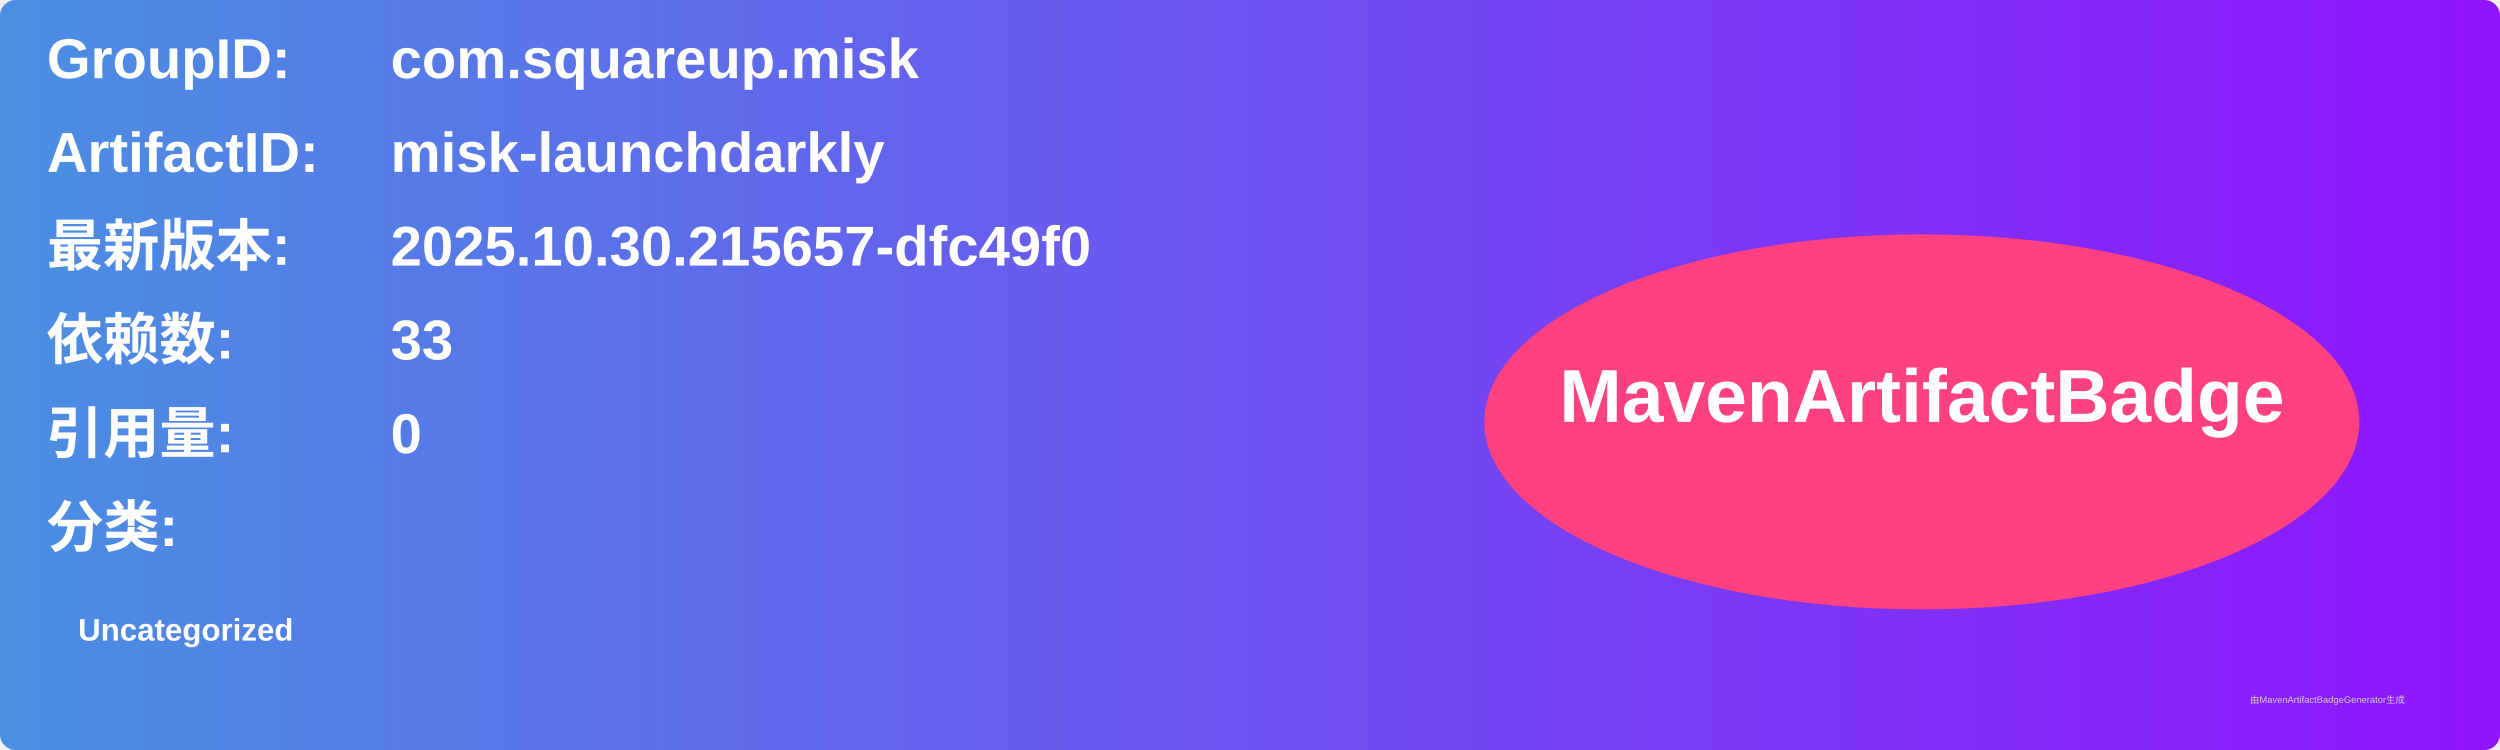
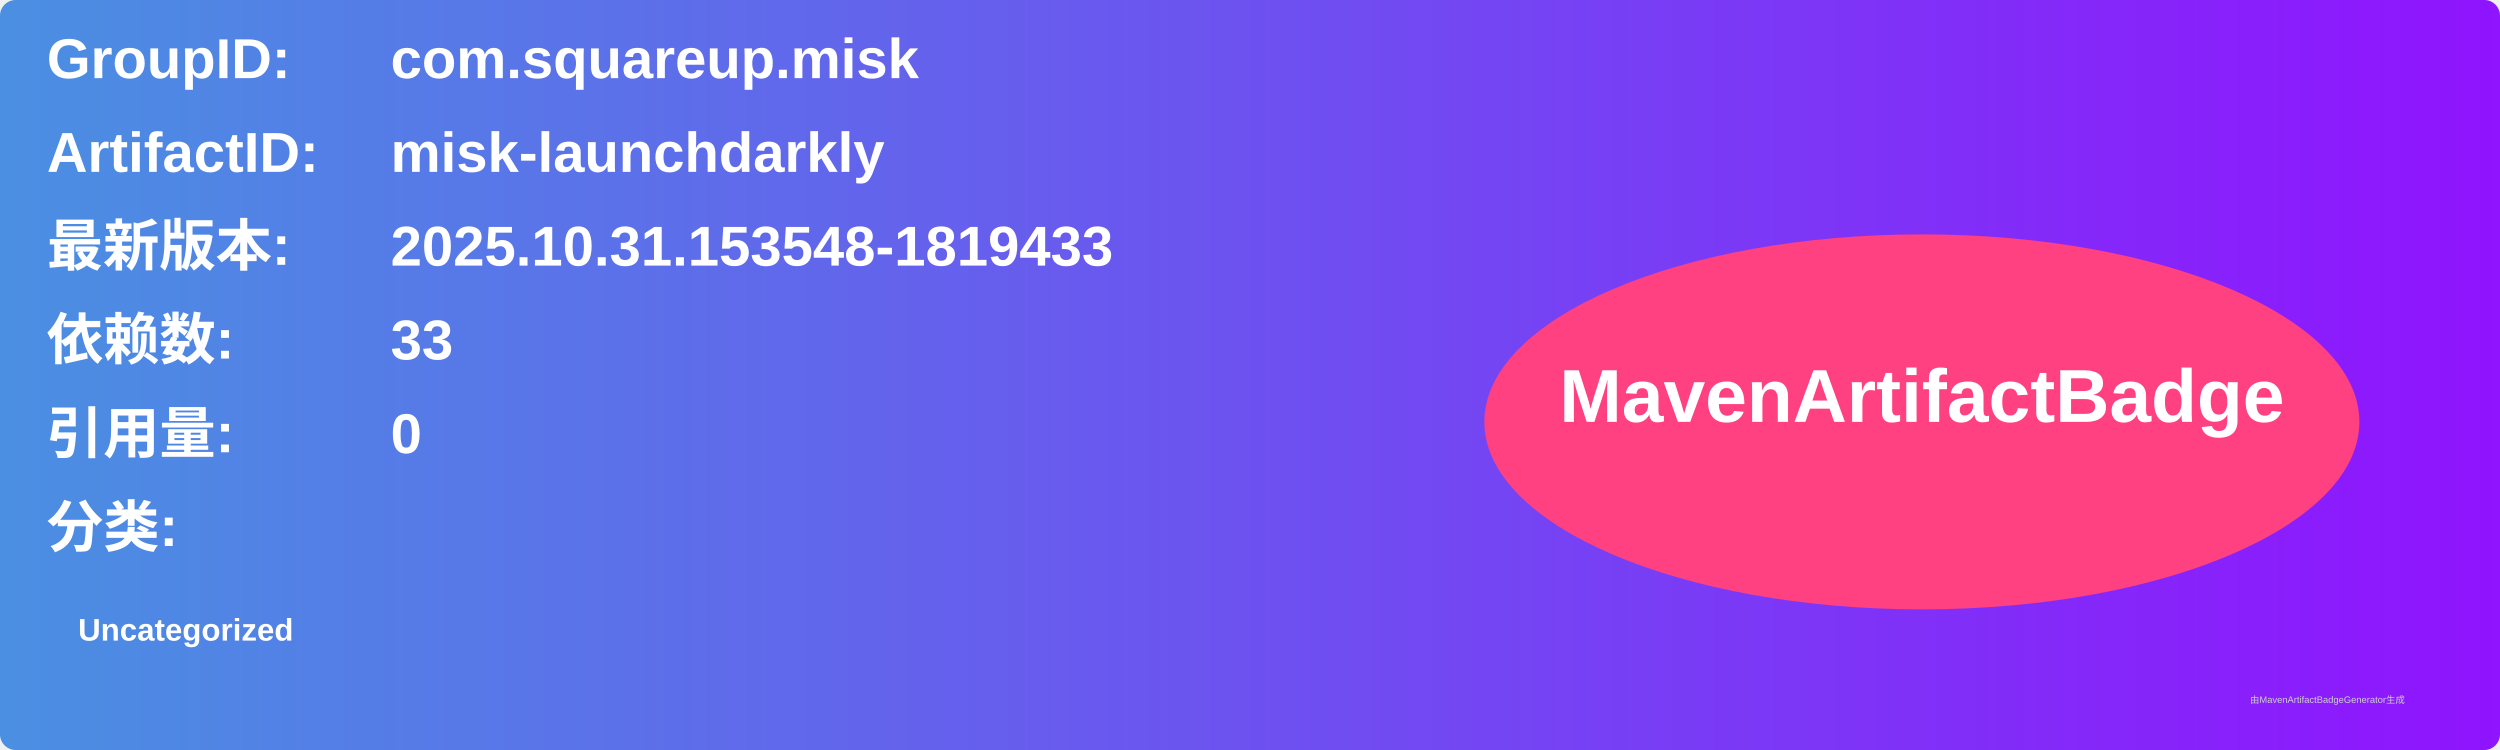
<svg xmlns="http://www.w3.org/2000/svg" width="800" height="240" viewBox="0 0 800 240">
  <linearGradient id="grad" x1="0%" y1="0%" x2="100%" y2="0%">
    <stop offset="0%" stop-color="#4a90e2" />
    <stop offset="100%" stop-color="#9013fe" />
  </linearGradient>
  <rect width="100%" height="100%" rx="5" ry="5" fill="url(#grad)" />
  <g transform="translate(15, 15)">
    <text x="0" y="10" font-family="Arial" font-size="18" fill="white" font-weight="bold" width="260">GroupID:</text>
    <text x="110" y="10" font-family="Arial" font-size="18" fill="white" font-weight="bold" width="460">com.squareup.misk</text>
    <text x="0" y="40" font-family="Arial" font-size="18" fill="white" font-weight="bold" width="260">ArtifactID:</text>
    <text x="110" y="40" font-family="Arial" font-size="18" fill="white" font-weight="bold" width="460">misk-launchdarkly</text>
    <text x="0" y="70" font-family="Arial" font-size="18" fill="white" font-weight="bold">最新版本:</text>
    <text x="110" y="70" font-family="Arial" font-size="18" fill="white" font-weight="bold">
-       <tspan font-weight="bold">2025.10.30.215657-dfc49f0</tspan>
+       <tspan font-weight="bold">2025.10.31.153548-1819433</tspan>
    </text>
    <text x="0" y="100" font-family="Arial" font-size="18" fill="white" font-weight="bold">依赖数: </text>
    <text x="110" y="100" font-family="Arial" font-size="18" fill="white">
      <tspan font-weight="bold">33</tspan>
    </text>
    <text x="0" y="130" font-family="Arial" font-size="18" fill="white" font-weight="bold">引用量: </text>
    <text x="110" y="130" font-family="Arial" font-size="18" fill="white">
      <tspan font-weight="bold">0</tspan>
    </text>
    <text x="0" y="160" font-family="Arial" font-size="18" fill="white" font-weight="bold">分类:</text>
    <text x="10" y="190" font-family="Arial" font-size="10" fill="white">
      <tspan font-weight="bold">Uncategorized</tspan>
    </text>
    <ellipse cx="600" cy="120" rx="140" ry="60" fill="#ff4081" />
    <text x="600" y="120" text-anchor="middle" font-family="Arial" font-size="24" fill="white" font-weight="bold">MavenArtifactBadge</text>
  </g>
  <text x="720" y="225" font-family="Arial" font-size="3" fill="#d0d0d0">由MavenArtifactBadgeGenerator生成</text>
</svg>
